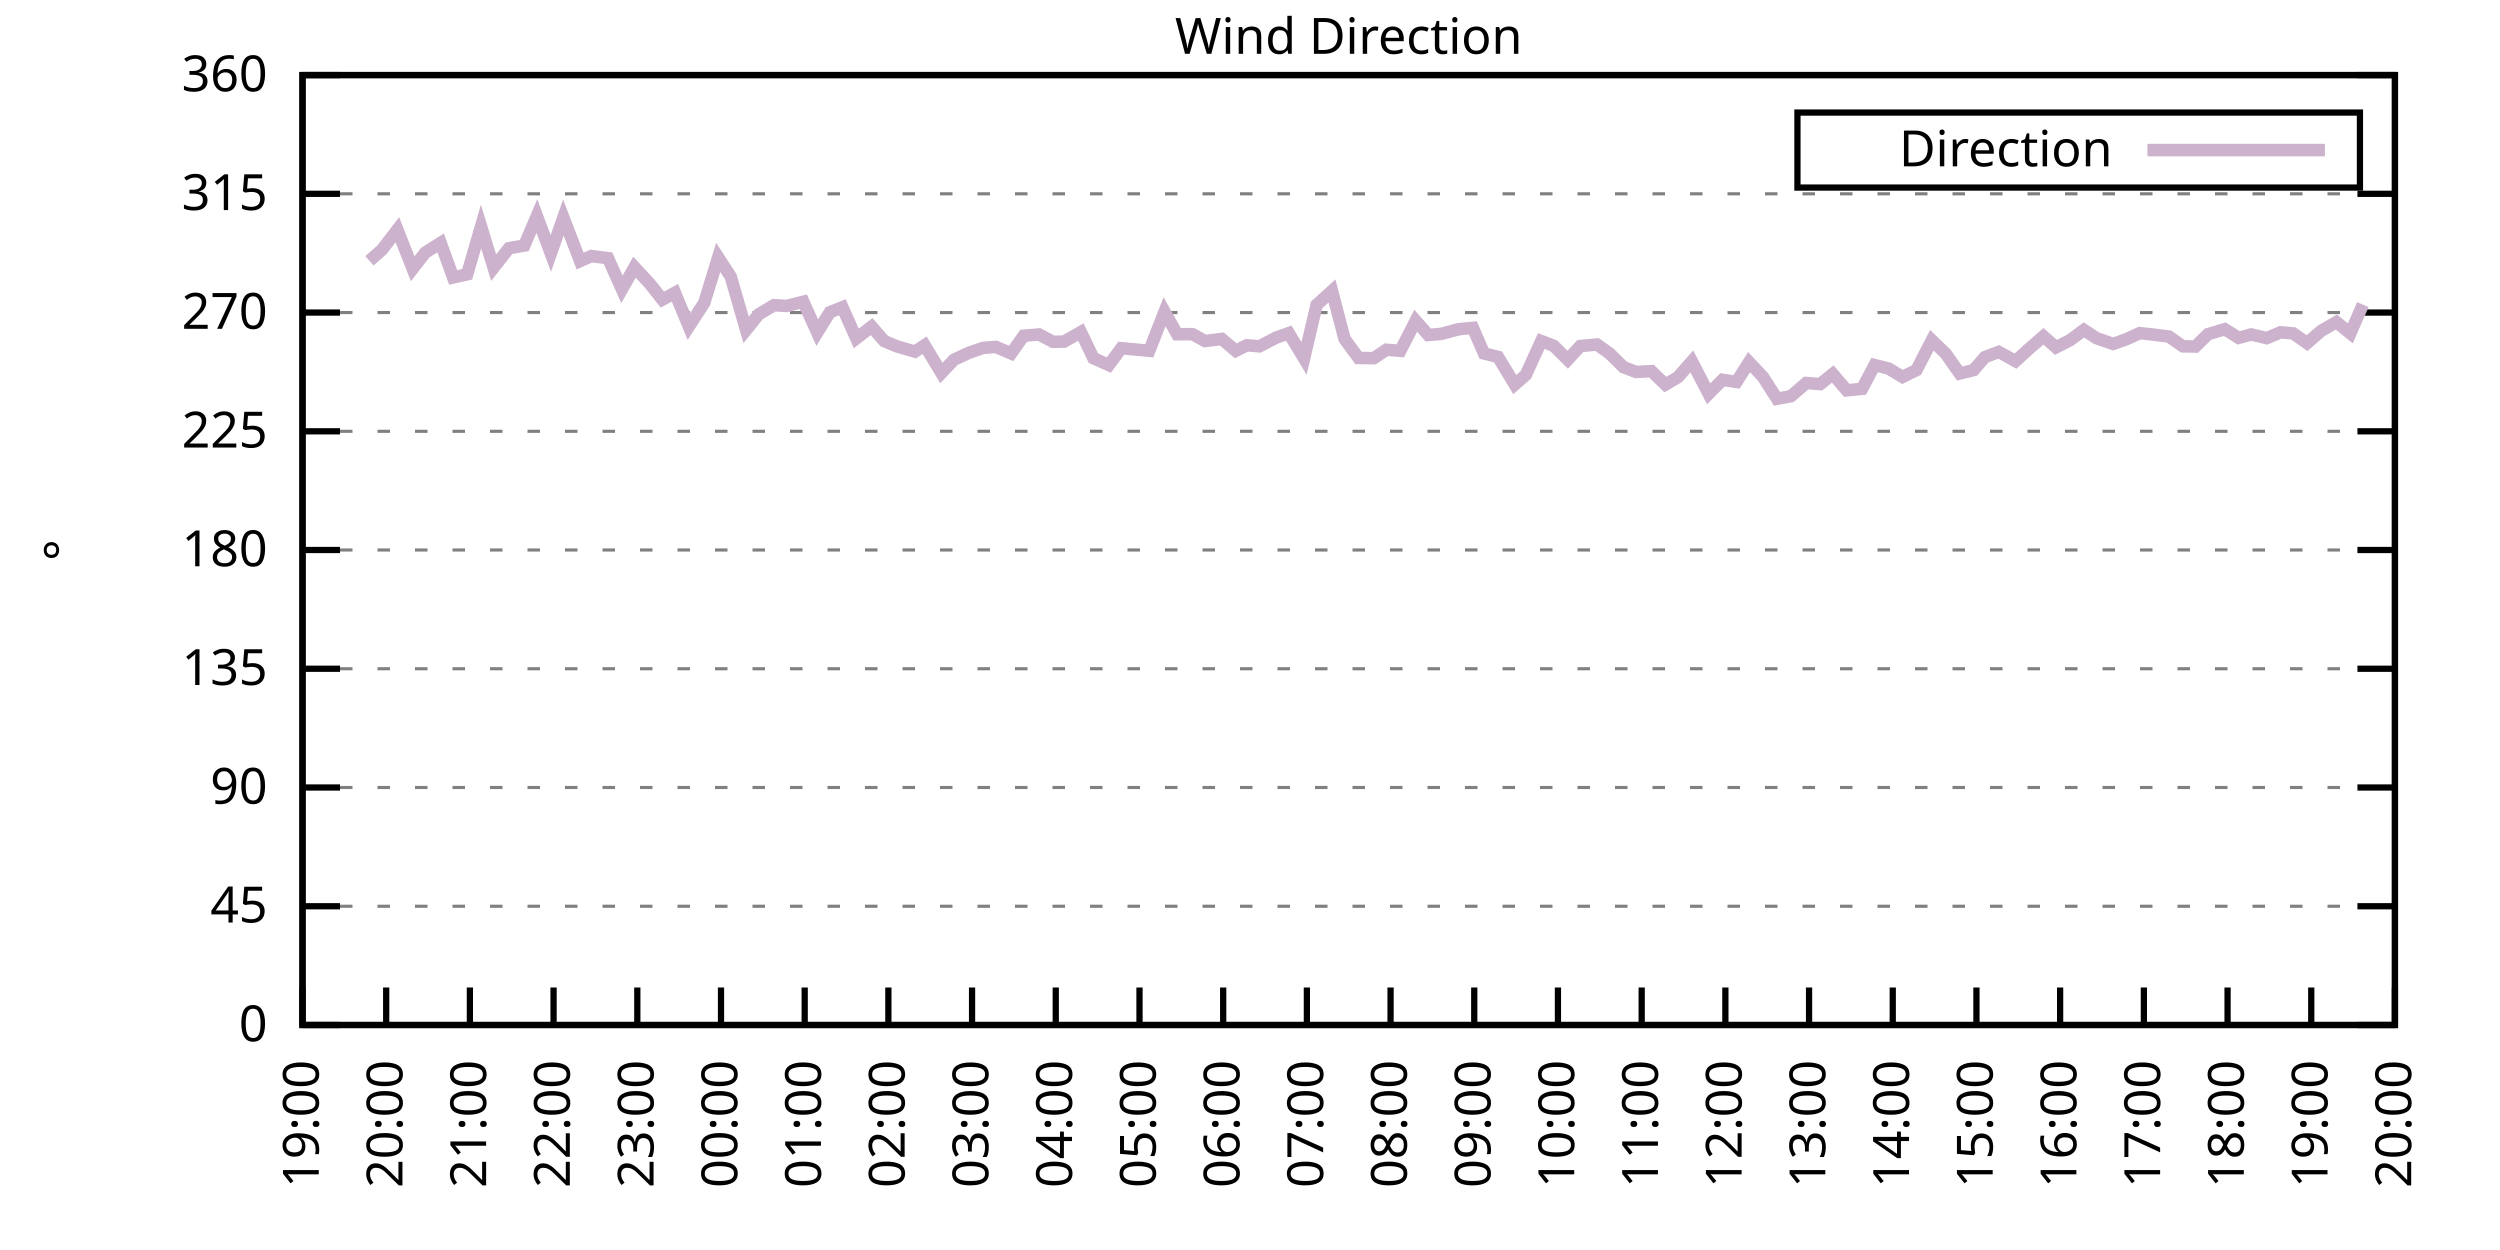
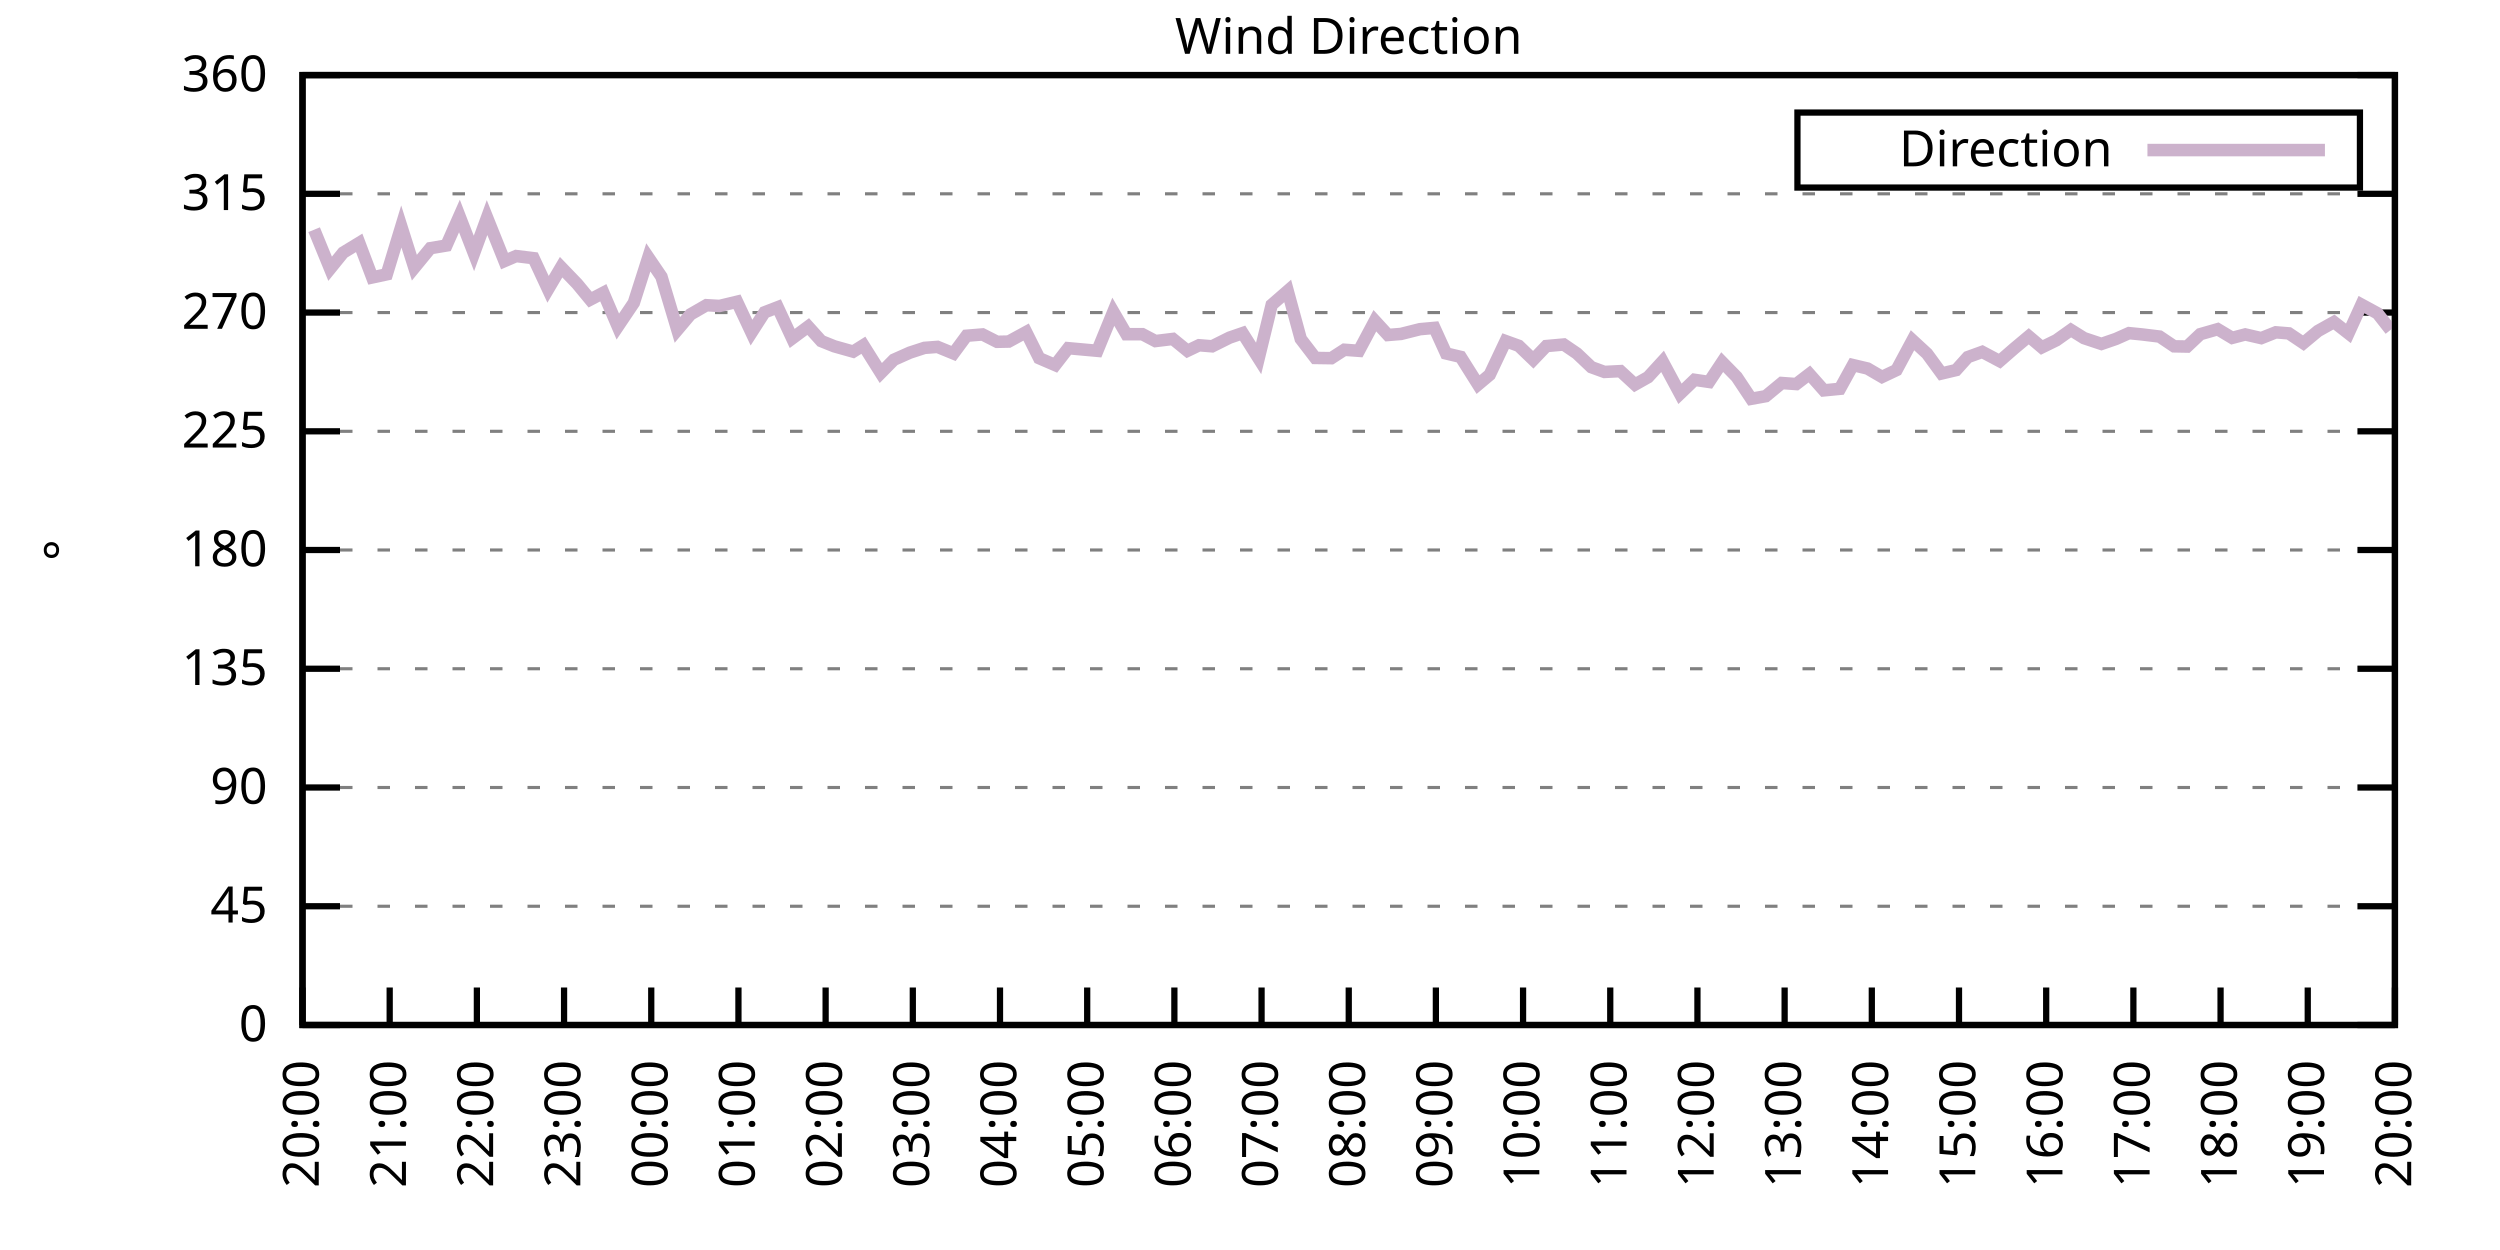
<svg xmlns="http://www.w3.org/2000/svg" xmlns:xlink="http://www.w3.org/1999/xlink" width="400" height="200" viewBox="0 0 400 200">
  <g id="gnuplot_canvas">
    <rect x="0" y="0" width="400" height="200" fill="none" />
    <defs>
      <circle id="gpDot" r="0.5" stroke-width="0.5" stroke="currentColor" />
      <path id="gpPt0" stroke-width="0.333" stroke="currentColor" d="M-1,0 h2 M0,-1 v2" />
      <path id="gpPt1" stroke-width="0.333" stroke="currentColor" d="M-1,-1 L1,1 M1,-1 L-1,1" />
      <path id="gpPt2" stroke-width="0.333" stroke="currentColor" d="M-1,0 L1,0 M0,-1 L0,1 M-1,-1 L1,1 M-1,1 L1,-1" />
      <rect id="gpPt3" stroke-width="0.333" stroke="currentColor" x="-1" y="-1" width="2" height="2" />
      <rect id="gpPt4" stroke-width="0.333" stroke="currentColor" fill="currentColor" x="-1" y="-1" width="2" height="2" />
      <circle id="gpPt5" stroke-width="0.333" stroke="currentColor" cx="0" cy="0" r="1" />
      <use xlink:href="#gpPt5" id="gpPt6" fill="currentColor" stroke="none" />
      <path id="gpPt7" stroke-width="0.333" stroke="currentColor" d="M0,-1.33 L-1.33,0.67 L1.33,0.67 z" />
      <use xlink:href="#gpPt7" id="gpPt8" fill="currentColor" stroke="none" />
      <use xlink:href="#gpPt7" id="gpPt9" stroke="currentColor" transform="rotate(180)" />
      <use xlink:href="#gpPt9" id="gpPt10" fill="currentColor" stroke="none" />
      <use xlink:href="#gpPt3" id="gpPt11" stroke="currentColor" transform="rotate(45)" />
      <use xlink:href="#gpPt11" id="gpPt12" fill="currentColor" stroke="none" />
      <path id="gpPt13" stroke-width="0.333" stroke="currentColor" d="M0,1.330 L1.265,0.411 L0.782,-1.067 L-0.782,-1.076 L-1.265,0.411 z" />
      <use xlink:href="#gpPt13" id="gpPt14" fill="currentColor" stroke="none" />
      <filter id="textbox" filterUnits="objectBoundingBox" x="0" y="0" height="1" width="1">
        <feFlood flood-color="white" flood-opacity="1" result="bgnd" />
        <feComposite in="SourceGraphic" in2="bgnd" operator="atop" />
      </filter>
      <filter id="greybox" filterUnits="objectBoundingBox" x="0" y="0" height="1" width="1">
        <feFlood flood-color="lightgrey" flood-opacity="1" result="grey" />
        <feComposite in="SourceGraphic" in2="grey" operator="atop" />
      </filter>
    </defs>
    <g fill="none" color="white" stroke="currentColor" stroke-width="1.00" stroke-linecap="butt" stroke-linejoin="miter">
</g>
    <g fill="none" color="black" stroke="currentColor" stroke-width="1.00" stroke-linecap="butt" stroke-linejoin="miter">
      <g stroke="none" shape-rendering="crispEdges">
        <polygon fill="rgb(255, 255, 255)" points="48.40,164.00 383.18,164.00 383.18,12.02 48.40,12.02 " />
      </g>
    </g>
    <g fill="none" color="black" stroke="currentColor" stroke-width="1.00" stroke-linecap="butt" stroke-linejoin="miter">
</g>
    <g fill="none" color="black" stroke="black" stroke-width="0.50" stroke-linecap="butt" stroke-linejoin="miter">
</g>
    <g fill="none" color="gray" stroke="currentColor" stroke-width="0.50" stroke-linecap="butt" stroke-linejoin="miter">
      <path stroke="gray" stroke-dasharray="2,4" class="gridline" d="M48.40,164.00 L383.19,164.00  " />
    </g>
    <g fill="none" color="gray" stroke="gray" stroke-width="1.00" stroke-linecap="butt" stroke-linejoin="miter">
</g>
    <g fill="none" color="black" stroke="currentColor" stroke-width="1.00" stroke-linecap="butt" stroke-linejoin="miter">
      <path stroke="black" d="M48.40,164.00 L54.40,164.00 M383.19,164.00 L377.19,164.00  " />
      <g transform="translate(42.80,166.60)" stroke="none" fill="black" font-family="Sans" font-size="8.00" text-anchor="end">
        <text>
          <tspan font-family="Sans"> 0</tspan>
        </text>
      </g>
    </g>
    <g fill="none" color="black" stroke="currentColor" stroke-width="1.00" stroke-linecap="butt" stroke-linejoin="miter">
</g>
    <g fill="none" color="black" stroke="black" stroke-width="0.50" stroke-linecap="butt" stroke-linejoin="miter">
</g>
    <g fill="none" color="gray" stroke="currentColor" stroke-width="0.50" stroke-linecap="butt" stroke-linejoin="miter">
      <path stroke="gray" stroke-dasharray="2,4" class="gridline" d="M48.40,145.00 L383.19,145.00  " />
    </g>
    <g fill="none" color="gray" stroke="gray" stroke-width="1.00" stroke-linecap="butt" stroke-linejoin="miter">
</g>
    <g fill="none" color="black" stroke="currentColor" stroke-width="1.00" stroke-linecap="butt" stroke-linejoin="miter">
      <path stroke="black" d="M48.40,145.00 L54.40,145.00 M383.19,145.00 L377.19,145.00  " />
      <g transform="translate(42.80,147.60)" stroke="none" fill="black" font-family="Sans" font-size="8.00" text-anchor="end">
        <text>
          <tspan font-family="Sans"> 45</tspan>
        </text>
      </g>
    </g>
    <g fill="none" color="black" stroke="currentColor" stroke-width="1.00" stroke-linecap="butt" stroke-linejoin="miter">
</g>
    <g fill="none" color="black" stroke="black" stroke-width="0.50" stroke-linecap="butt" stroke-linejoin="miter">
</g>
    <g fill="none" color="gray" stroke="currentColor" stroke-width="0.50" stroke-linecap="butt" stroke-linejoin="miter">
      <path stroke="gray" stroke-dasharray="2,4" class="gridline" d="M48.40,126.00 L383.19,126.00  " />
    </g>
    <g fill="none" color="gray" stroke="gray" stroke-width="1.00" stroke-linecap="butt" stroke-linejoin="miter">
</g>
    <g fill="none" color="black" stroke="currentColor" stroke-width="1.00" stroke-linecap="butt" stroke-linejoin="miter">
      <path stroke="black" d="M48.40,126.00 L54.40,126.00 M383.19,126.00 L377.19,126.00  " />
      <g transform="translate(42.80,128.60)" stroke="none" fill="black" font-family="Sans" font-size="8.00" text-anchor="end">
        <text>
          <tspan font-family="Sans"> 90</tspan>
        </text>
      </g>
    </g>
    <g fill="none" color="black" stroke="currentColor" stroke-width="1.00" stroke-linecap="butt" stroke-linejoin="miter">
</g>
    <g fill="none" color="black" stroke="black" stroke-width="0.50" stroke-linecap="butt" stroke-linejoin="miter">
</g>
    <g fill="none" color="gray" stroke="currentColor" stroke-width="0.50" stroke-linecap="butt" stroke-linejoin="miter">
      <path stroke="gray" stroke-dasharray="2,4" class="gridline" d="M48.40,107.00 L383.19,107.00  " />
    </g>
    <g fill="none" color="gray" stroke="gray" stroke-width="1.00" stroke-linecap="butt" stroke-linejoin="miter">
</g>
    <g fill="none" color="black" stroke="currentColor" stroke-width="1.00" stroke-linecap="butt" stroke-linejoin="miter">
      <path stroke="black" d="M48.40,107.00 L54.40,107.00 M383.19,107.00 L377.19,107.00  " />
      <g transform="translate(42.80,109.60)" stroke="none" fill="black" font-family="Sans" font-size="8.00" text-anchor="end">
        <text>
          <tspan font-family="Sans"> 135</tspan>
        </text>
      </g>
    </g>
    <g fill="none" color="black" stroke="currentColor" stroke-width="1.00" stroke-linecap="butt" stroke-linejoin="miter">
</g>
    <g fill="none" color="black" stroke="black" stroke-width="0.50" stroke-linecap="butt" stroke-linejoin="miter">
</g>
    <g fill="none" color="gray" stroke="currentColor" stroke-width="0.50" stroke-linecap="butt" stroke-linejoin="miter">
      <path stroke="gray" stroke-dasharray="2,4" class="gridline" d="M48.40,88.00 L383.19,88.00  " />
    </g>
    <g fill="none" color="gray" stroke="gray" stroke-width="1.00" stroke-linecap="butt" stroke-linejoin="miter">
</g>
    <g fill="none" color="black" stroke="currentColor" stroke-width="1.00" stroke-linecap="butt" stroke-linejoin="miter">
      <path stroke="black" d="M48.40,88.00 L54.40,88.00 M383.19,88.00 L377.19,88.00  " />
      <g transform="translate(42.80,90.60)" stroke="none" fill="black" font-family="Sans" font-size="8.00" text-anchor="end">
        <text>
          <tspan font-family="Sans"> 180</tspan>
        </text>
      </g>
    </g>
    <g fill="none" color="black" stroke="currentColor" stroke-width="1.00" stroke-linecap="butt" stroke-linejoin="miter">
</g>
    <g fill="none" color="black" stroke="black" stroke-width="0.50" stroke-linecap="butt" stroke-linejoin="miter">
</g>
    <g fill="none" color="gray" stroke="currentColor" stroke-width="0.50" stroke-linecap="butt" stroke-linejoin="miter">
      <path stroke="gray" stroke-dasharray="2,4" class="gridline" d="M48.40,69.01 L383.19,69.01  " />
    </g>
    <g fill="none" color="gray" stroke="gray" stroke-width="1.00" stroke-linecap="butt" stroke-linejoin="miter">
</g>
    <g fill="none" color="black" stroke="currentColor" stroke-width="1.00" stroke-linecap="butt" stroke-linejoin="miter">
      <path stroke="black" d="M48.40,69.01 L54.40,69.01 M383.19,69.01 L377.19,69.01  " />
      <g transform="translate(42.80,71.61)" stroke="none" fill="black" font-family="Sans" font-size="8.00" text-anchor="end">
        <text>
          <tspan font-family="Sans"> 225</tspan>
        </text>
      </g>
    </g>
    <g fill="none" color="black" stroke="currentColor" stroke-width="1.00" stroke-linecap="butt" stroke-linejoin="miter">
</g>
    <g fill="none" color="black" stroke="black" stroke-width="0.50" stroke-linecap="butt" stroke-linejoin="miter">
</g>
    <g fill="none" color="gray" stroke="currentColor" stroke-width="0.50" stroke-linecap="butt" stroke-linejoin="miter">
      <path stroke="gray" stroke-dasharray="2,4" class="gridline" d="M48.40,50.01 L383.19,50.01  " />
    </g>
    <g fill="none" color="gray" stroke="gray" stroke-width="1.00" stroke-linecap="butt" stroke-linejoin="miter">
</g>
    <g fill="none" color="black" stroke="currentColor" stroke-width="1.00" stroke-linecap="butt" stroke-linejoin="miter">
      <path stroke="black" d="M48.40,50.01 L54.40,50.01 M383.19,50.01 L377.19,50.01  " />
      <g transform="translate(42.80,52.61)" stroke="none" fill="black" font-family="Sans" font-size="8.00" text-anchor="end">
        <text>
          <tspan font-family="Sans"> 270</tspan>
        </text>
      </g>
    </g>
    <g fill="none" color="black" stroke="currentColor" stroke-width="1.00" stroke-linecap="butt" stroke-linejoin="miter">
</g>
    <g fill="none" color="black" stroke="black" stroke-width="0.50" stroke-linecap="butt" stroke-linejoin="miter">
</g>
    <g fill="none" color="gray" stroke="currentColor" stroke-width="0.50" stroke-linecap="butt" stroke-linejoin="miter">
      <path stroke="gray" stroke-dasharray="2,4" class="gridline" d="M48.40,31.01 L383.19,31.01  " />
    </g>
    <g fill="none" color="gray" stroke="gray" stroke-width="1.00" stroke-linecap="butt" stroke-linejoin="miter">
</g>
    <g fill="none" color="black" stroke="currentColor" stroke-width="1.00" stroke-linecap="butt" stroke-linejoin="miter">
      <path stroke="black" d="M48.40,31.01 L54.40,31.01 M383.19,31.01 L377.19,31.01  " />
      <g transform="translate(42.80,33.61)" stroke="none" fill="black" font-family="Sans" font-size="8.00" text-anchor="end">
        <text>
          <tspan font-family="Sans"> 315</tspan>
        </text>
      </g>
    </g>
    <g fill="none" color="black" stroke="currentColor" stroke-width="1.00" stroke-linecap="butt" stroke-linejoin="miter">
</g>
    <g fill="none" color="black" stroke="black" stroke-width="0.50" stroke-linecap="butt" stroke-linejoin="miter">
</g>
    <g fill="none" color="gray" stroke="currentColor" stroke-width="0.50" stroke-linecap="butt" stroke-linejoin="miter">
      <path stroke="gray" stroke-dasharray="2,4" class="gridline" d="M48.40,12.01 L383.19,12.01  " />
    </g>
    <g fill="none" color="gray" stroke="gray" stroke-width="1.00" stroke-linecap="butt" stroke-linejoin="miter">
</g>
    <g fill="none" color="black" stroke="currentColor" stroke-width="1.00" stroke-linecap="butt" stroke-linejoin="miter">
      <path stroke="black" d="M48.40,12.01 L54.40,12.01 M383.19,12.01 L377.19,12.01  " />
      <g transform="translate(42.80,14.61)" stroke="none" fill="black" font-family="Sans" font-size="8.00" text-anchor="end">
        <text>
          <tspan font-family="Sans"> 360</tspan>
        </text>
      </g>
    </g>
    <g fill="none" color="black" stroke="currentColor" stroke-width="1.00" stroke-linecap="butt" stroke-linejoin="miter">
      <path stroke="black" d="M48.40,164.00 L48.40,158.00  " />
      <g transform="translate(51.00,169.60) rotate(270.00)" stroke="none" fill="black" font-family="Sans" font-size="8.00" text-anchor="end">
        <text>
-           <tspan font-family="Sans">19:00</tspan>
-         </text>
-       </g>
-     </g>
-     <g fill="none" color="black" stroke="currentColor" stroke-width="1.00" stroke-linecap="butt" stroke-linejoin="miter">
-       <path stroke="black" d="M61.79,164.00 L61.79,158.00  " />
-       <g transform="translate(64.39,169.60) rotate(270.00)" stroke="none" fill="black" font-family="Sans" font-size="8.00" text-anchor="end">
-         <text>
          <tspan font-family="Sans">20:00</tspan>
        </text>
      </g>
    </g>
    <g fill="none" color="black" stroke="currentColor" stroke-width="1.00" stroke-linecap="butt" stroke-linejoin="miter">
-       <path stroke="black" d="M75.18,164.00 L75.18,158.00  " />
-       <g transform="translate(77.78,169.60) rotate(270.00)" stroke="none" fill="black" font-family="Sans" font-size="8.00" text-anchor="end">
+       <path stroke="black" d="M62.35,164.00 L62.35,158.00  " />
+       <g transform="translate(64.95,169.60) rotate(270.00)" stroke="none" fill="black" font-family="Sans" font-size="8.00" text-anchor="end">
        <text>
          <tspan font-family="Sans">21:00</tspan>
        </text>
      </g>
    </g>
    <g fill="none" color="black" stroke="currentColor" stroke-width="1.00" stroke-linecap="butt" stroke-linejoin="miter">
-       <path stroke="black" d="M88.57,164.00 L88.57,158.00  " />
-       <g transform="translate(91.17,169.60) rotate(270.00)" stroke="none" fill="black" font-family="Sans" font-size="8.00" text-anchor="end">
+       <path stroke="black" d="M76.30,164.00 L76.30,158.00  " />
+       <g transform="translate(78.90,169.60) rotate(270.00)" stroke="none" fill="black" font-family="Sans" font-size="8.00" text-anchor="end">
        <text>
          <tspan font-family="Sans">22:00</tspan>
        </text>
      </g>
    </g>
    <g fill="none" color="black" stroke="currentColor" stroke-width="1.00" stroke-linecap="butt" stroke-linejoin="miter">
-       <path stroke="black" d="M101.97,164.00 L101.97,158.00  " />
-       <g transform="translate(104.57,169.60) rotate(270.00)" stroke="none" fill="black" font-family="Sans" font-size="8.00" text-anchor="end">
+       <path stroke="black" d="M90.25,164.00 L90.25,158.00  " />
+       <g transform="translate(92.85,169.60) rotate(270.00)" stroke="none" fill="black" font-family="Sans" font-size="8.00" text-anchor="end">
        <text>
          <tspan font-family="Sans">23:00</tspan>
        </text>
      </g>
    </g>
    <g fill="none" color="black" stroke="currentColor" stroke-width="1.00" stroke-linecap="butt" stroke-linejoin="miter">
-       <path stroke="black" d="M115.36,164.00 L115.36,158.00  " />
-       <g transform="translate(117.96,169.60) rotate(270.00)" stroke="none" fill="black" font-family="Sans" font-size="8.00" text-anchor="end">
+       <path stroke="black" d="M104.20,164.00 L104.20,158.00  " />
+       <g transform="translate(106.80,169.60) rotate(270.00)" stroke="none" fill="black" font-family="Sans" font-size="8.00" text-anchor="end">
        <text>
          <tspan font-family="Sans">00:00</tspan>
        </text>
      </g>
    </g>
    <g fill="none" color="black" stroke="currentColor" stroke-width="1.00" stroke-linecap="butt" stroke-linejoin="miter">
-       <path stroke="black" d="M128.75,164.00 L128.75,158.00  " />
-       <g transform="translate(131.35,169.60) rotate(270.00)" stroke="none" fill="black" font-family="Sans" font-size="8.00" text-anchor="end">
+       <path stroke="black" d="M118.15,164.00 L118.15,158.00  " />
+       <g transform="translate(120.75,169.60) rotate(270.00)" stroke="none" fill="black" font-family="Sans" font-size="8.00" text-anchor="end">
        <text>
          <tspan font-family="Sans">01:00</tspan>
        </text>
      </g>
    </g>
    <g fill="none" color="black" stroke="currentColor" stroke-width="1.00" stroke-linecap="butt" stroke-linejoin="miter">
-       <path stroke="black" d="M142.14,164.00 L142.14,158.00  " />
-       <g transform="translate(144.74,169.60) rotate(270.00)" stroke="none" fill="black" font-family="Sans" font-size="8.00" text-anchor="end">
+       <path stroke="black" d="M132.10,164.00 L132.10,158.00  " />
+       <g transform="translate(134.70,169.60) rotate(270.00)" stroke="none" fill="black" font-family="Sans" font-size="8.00" text-anchor="end">
        <text>
          <tspan font-family="Sans">02:00</tspan>
        </text>
      </g>
    </g>
    <g fill="none" color="black" stroke="currentColor" stroke-width="1.00" stroke-linecap="butt" stroke-linejoin="miter">
-       <path stroke="black" d="M155.53,164.00 L155.53,158.00  " />
-       <g transform="translate(158.13,169.60) rotate(270.00)" stroke="none" fill="black" font-family="Sans" font-size="8.00" text-anchor="end">
+       <path stroke="black" d="M146.05,164.00 L146.05,158.00  " />
+       <g transform="translate(148.65,169.60) rotate(270.00)" stroke="none" fill="black" font-family="Sans" font-size="8.00" text-anchor="end">
        <text>
          <tspan font-family="Sans">03:00</tspan>
        </text>
      </g>
    </g>
    <g fill="none" color="black" stroke="currentColor" stroke-width="1.00" stroke-linecap="butt" stroke-linejoin="miter">
-       <path stroke="black" d="M168.92,164.00 L168.92,158.00  " />
-       <g transform="translate(171.52,169.60) rotate(270.00)" stroke="none" fill="black" font-family="Sans" font-size="8.00" text-anchor="end">
+       <path stroke="black" d="M160.00,164.00 L160.00,158.00  " />
+       <g transform="translate(162.60,169.60) rotate(270.00)" stroke="none" fill="black" font-family="Sans" font-size="8.00" text-anchor="end">
        <text>
          <tspan font-family="Sans">04:00</tspan>
        </text>
      </g>
    </g>
    <g fill="none" color="black" stroke="currentColor" stroke-width="1.00" stroke-linecap="butt" stroke-linejoin="miter">
-       <path stroke="black" d="M182.32,164.00 L182.32,158.00  " />
-       <g transform="translate(184.92,169.60) rotate(270.00)" stroke="none" fill="black" font-family="Sans" font-size="8.00" text-anchor="end">
+       <path stroke="black" d="M173.95,164.00 L173.95,158.00  " />
+       <g transform="translate(176.55,169.60) rotate(270.00)" stroke="none" fill="black" font-family="Sans" font-size="8.00" text-anchor="end">
        <text>
          <tspan font-family="Sans">05:00</tspan>
        </text>
      </g>
    </g>
    <g fill="none" color="black" stroke="currentColor" stroke-width="1.00" stroke-linecap="butt" stroke-linejoin="miter">
-       <path stroke="black" d="M195.71,164.00 L195.71,158.00  " />
-       <g transform="translate(198.31,169.60) rotate(270.00)" stroke="none" fill="black" font-family="Sans" font-size="8.00" text-anchor="end">
+       <path stroke="black" d="M187.90,164.00 L187.90,158.00  " />
+       <g transform="translate(190.50,169.60) rotate(270.00)" stroke="none" fill="black" font-family="Sans" font-size="8.00" text-anchor="end">
        <text>
          <tspan font-family="Sans">06:00</tspan>
        </text>
      </g>
    </g>
    <g fill="none" color="black" stroke="currentColor" stroke-width="1.00" stroke-linecap="butt" stroke-linejoin="miter">
-       <path stroke="black" d="M209.10,164.00 L209.10,158.00  " />
-       <g transform="translate(211.70,169.60) rotate(270.00)" stroke="none" fill="black" font-family="Sans" font-size="8.00" text-anchor="end">
+       <path stroke="black" d="M201.85,164.00 L201.85,158.00  " />
+       <g transform="translate(204.45,169.60) rotate(270.00)" stroke="none" fill="black" font-family="Sans" font-size="8.00" text-anchor="end">
        <text>
          <tspan font-family="Sans">07:00</tspan>
        </text>
      </g>
    </g>
    <g fill="none" color="black" stroke="currentColor" stroke-width="1.00" stroke-linecap="butt" stroke-linejoin="miter">
-       <path stroke="black" d="M222.49,164.00 L222.49,158.00  " />
-       <g transform="translate(225.09,169.60) rotate(270.00)" stroke="none" fill="black" font-family="Sans" font-size="8.00" text-anchor="end">
+       <path stroke="black" d="M215.80,164.00 L215.80,158.00  " />
+       <g transform="translate(218.40,169.60) rotate(270.00)" stroke="none" fill="black" font-family="Sans" font-size="8.00" text-anchor="end">
        <text>
          <tspan font-family="Sans">08:00</tspan>
        </text>
      </g>
    </g>
    <g fill="none" color="black" stroke="currentColor" stroke-width="1.00" stroke-linecap="butt" stroke-linejoin="miter">
-       <path stroke="black" d="M235.88,164.00 L235.88,158.00  " />
-       <g transform="translate(238.48,169.60) rotate(270.00)" stroke="none" fill="black" font-family="Sans" font-size="8.00" text-anchor="end">
+       <path stroke="black" d="M229.74,164.00 L229.74,158.00  " />
+       <g transform="translate(232.34,169.60) rotate(270.00)" stroke="none" fill="black" font-family="Sans" font-size="8.00" text-anchor="end">
        <text>
          <tspan font-family="Sans">09:00</tspan>
        </text>
      </g>
    </g>
    <g fill="none" color="black" stroke="currentColor" stroke-width="1.00" stroke-linecap="butt" stroke-linejoin="miter">
-       <path stroke="black" d="M249.27,164.00 L249.27,158.00  " />
-       <g transform="translate(251.87,169.60) rotate(270.00)" stroke="none" fill="black" font-family="Sans" font-size="8.00" text-anchor="end">
+       <path stroke="black" d="M243.69,164.00 L243.69,158.00  " />
+       <g transform="translate(246.29,169.60) rotate(270.00)" stroke="none" fill="black" font-family="Sans" font-size="8.00" text-anchor="end">
        <text>
          <tspan font-family="Sans">10:00</tspan>
        </text>
      </g>
    </g>
    <g fill="none" color="black" stroke="currentColor" stroke-width="1.00" stroke-linecap="butt" stroke-linejoin="miter">
-       <path stroke="black" d="M262.67,164.00 L262.67,158.00  " />
-       <g transform="translate(265.27,169.60) rotate(270.00)" stroke="none" fill="black" font-family="Sans" font-size="8.00" text-anchor="end">
+       <path stroke="black" d="M257.64,164.00 L257.64,158.00  " />
+       <g transform="translate(260.24,169.60) rotate(270.00)" stroke="none" fill="black" font-family="Sans" font-size="8.00" text-anchor="end">
        <text>
          <tspan font-family="Sans">11:00</tspan>
        </text>
      </g>
    </g>
    <g fill="none" color="black" stroke="currentColor" stroke-width="1.00" stroke-linecap="butt" stroke-linejoin="miter">
-       <path stroke="black" d="M276.06,164.00 L276.06,158.00  " />
-       <g transform="translate(278.66,169.60) rotate(270.00)" stroke="none" fill="black" font-family="Sans" font-size="8.00" text-anchor="end">
+       <path stroke="black" d="M271.59,164.00 L271.59,158.00  " />
+       <g transform="translate(274.19,169.60) rotate(270.00)" stroke="none" fill="black" font-family="Sans" font-size="8.00" text-anchor="end">
        <text>
          <tspan font-family="Sans">12:00</tspan>
        </text>
      </g>
    </g>
    <g fill="none" color="black" stroke="currentColor" stroke-width="1.00" stroke-linecap="butt" stroke-linejoin="miter">
-       <path stroke="black" d="M289.45,164.00 L289.45,158.00  " />
-       <g transform="translate(292.05,169.60) rotate(270.00)" stroke="none" fill="black" font-family="Sans" font-size="8.00" text-anchor="end">
+       <path stroke="black" d="M285.54,164.00 L285.54,158.00  " />
+       <g transform="translate(288.14,169.60) rotate(270.00)" stroke="none" fill="black" font-family="Sans" font-size="8.00" text-anchor="end">
        <text>
          <tspan font-family="Sans">13:00</tspan>
        </text>
      </g>
    </g>
    <g fill="none" color="black" stroke="currentColor" stroke-width="1.00" stroke-linecap="butt" stroke-linejoin="miter">
-       <path stroke="black" d="M302.84,164.00 L302.84,158.00  " />
-       <g transform="translate(305.44,169.60) rotate(270.00)" stroke="none" fill="black" font-family="Sans" font-size="8.00" text-anchor="end">
+       <path stroke="black" d="M299.49,164.00 L299.49,158.00  " />
+       <g transform="translate(302.09,169.60) rotate(270.00)" stroke="none" fill="black" font-family="Sans" font-size="8.00" text-anchor="end">
        <text>
          <tspan font-family="Sans">14:00</tspan>
        </text>
      </g>
    </g>
    <g fill="none" color="black" stroke="currentColor" stroke-width="1.00" stroke-linecap="butt" stroke-linejoin="miter">
-       <path stroke="black" d="M316.23,164.00 L316.23,158.00  " />
-       <g transform="translate(318.83,169.60) rotate(270.00)" stroke="none" fill="black" font-family="Sans" font-size="8.00" text-anchor="end">
+       <path stroke="black" d="M313.44,164.00 L313.44,158.00  " />
+       <g transform="translate(316.04,169.60) rotate(270.00)" stroke="none" fill="black" font-family="Sans" font-size="8.00" text-anchor="end">
        <text>
          <tspan font-family="Sans">15:00</tspan>
        </text>
      </g>
    </g>
    <g fill="none" color="black" stroke="currentColor" stroke-width="1.00" stroke-linecap="butt" stroke-linejoin="miter">
-       <path stroke="black" d="M329.62,164.00 L329.62,158.00  " />
-       <g transform="translate(332.22,169.60) rotate(270.00)" stroke="none" fill="black" font-family="Sans" font-size="8.00" text-anchor="end">
+       <path stroke="black" d="M327.39,164.00 L327.39,158.00  " />
+       <g transform="translate(329.99,169.60) rotate(270.00)" stroke="none" fill="black" font-family="Sans" font-size="8.00" text-anchor="end">
        <text>
          <tspan font-family="Sans">16:00</tspan>
        </text>
      </g>
    </g>
    <g fill="none" color="black" stroke="currentColor" stroke-width="1.00" stroke-linecap="butt" stroke-linejoin="miter">
-       <path stroke="black" d="M343.02,164.00 L343.02,158.00  " />
-       <g transform="translate(345.62,169.60) rotate(270.00)" stroke="none" fill="black" font-family="Sans" font-size="8.00" text-anchor="end">
+       <path stroke="black" d="M341.34,164.00 L341.34,158.00  " />
+       <g transform="translate(343.94,169.60) rotate(270.00)" stroke="none" fill="black" font-family="Sans" font-size="8.00" text-anchor="end">
        <text>
          <tspan font-family="Sans">17:00</tspan>
        </text>
      </g>
    </g>
    <g fill="none" color="black" stroke="currentColor" stroke-width="1.00" stroke-linecap="butt" stroke-linejoin="miter">
-       <path stroke="black" d="M356.41,164.00 L356.41,158.00  " />
-       <g transform="translate(359.01,169.60) rotate(270.00)" stroke="none" fill="black" font-family="Sans" font-size="8.00" text-anchor="end">
+       <path stroke="black" d="M355.29,164.00 L355.29,158.00  " />
+       <g transform="translate(357.89,169.60) rotate(270.00)" stroke="none" fill="black" font-family="Sans" font-size="8.00" text-anchor="end">
        <text>
          <tspan font-family="Sans">18:00</tspan>
        </text>
      </g>
    </g>
    <g fill="none" color="black" stroke="currentColor" stroke-width="1.00" stroke-linecap="butt" stroke-linejoin="miter">
-       <path stroke="black" d="M369.80,164.00 L369.80,158.00  " />
-       <g transform="translate(372.40,169.60) rotate(270.00)" stroke="none" fill="black" font-family="Sans" font-size="8.00" text-anchor="end">
+       <path stroke="black" d="M369.24,164.00 L369.24,158.00  " />
+       <g transform="translate(371.84,169.60) rotate(270.00)" stroke="none" fill="black" font-family="Sans" font-size="8.00" text-anchor="end">
        <text>
          <tspan font-family="Sans">19:00</tspan>
        </text>
      </g>
    </g>
    <g fill="none" color="black" stroke="currentColor" stroke-width="1.00" stroke-linecap="butt" stroke-linejoin="miter">
      <path stroke="black" d="M383.19,164.00 L383.19,158.00  " />
      <g transform="translate(385.79,169.60) rotate(270.00)" stroke="none" fill="black" font-family="Sans" font-size="8.00" text-anchor="end">
        <text>
          <tspan font-family="Sans">20:00</tspan>
        </text>
      </g>
    </g>
    <g fill="none" color="black" stroke="currentColor" stroke-width="1.00" stroke-linecap="butt" stroke-linejoin="miter">
</g>
    <g fill="none" color="black" stroke="currentColor" stroke-width="1.00" stroke-linecap="butt" stroke-linejoin="miter">
      <path stroke="black" d="M48.40,12.01 L48.40,164.00 L383.19,164.00 L383.19,12.01 L48.40,12.01 Z  " />
    </g>
    <g fill="none" color="black" stroke="currentColor" stroke-width="1.00" stroke-linecap="butt" stroke-linejoin="miter">
</g>
    <g fill="none" color="black" stroke="currentColor" stroke-width="1.00" stroke-linecap="butt" stroke-linejoin="miter">
      <path stroke="black" d="M287.59,30.01 L287.59,18.01 L377.59,18.01 L377.59,30.01 L287.59,30.01 Z  " />
    </g>
    <g id="Wind_direction_plot_1">
      <g fill="none" color="white" stroke="black" stroke-width="2.00" stroke-linecap="butt" stroke-linejoin="miter">
</g>
      <g fill="none" color="black" stroke="currentColor" stroke-width="2.00" stroke-linecap="butt" stroke-linejoin="miter">
        <g transform="translate(337.99,26.61)" stroke="none" fill="black" font-family="Sans" font-size="8.00" text-anchor="end">
          <text>
            <tspan font-family="Sans">Direction</tspan>
          </text>
        </g>
      </g>
      <g fill="none" color="black" stroke="currentColor" stroke-width="2.00" stroke-linecap="butt" stroke-linejoin="miter">
-         <path stroke="rgb(204, 178, 204)" d="M343.59,24.01 L371.99,24.01 M59.11,41.73 L61.12,39.96 L63.58,36.75 L66.03,43.00 L68.04,40.42 L70.50,38.86   L72.50,44.39 L74.74,43.89 L76.97,36.24 L78.98,42.83 L81.43,39.71 L83.89,39.28 L85.90,34.56 L88.13,40.55   L90.14,34.81 L92.82,41.77 L94.60,40.97 L97.28,41.31 L99.51,46.29 L101.52,42.75 L103.98,45.41 L105.98,47.94   L107.99,46.84 L110.22,52.25 L112.68,48.45 L114.91,41.18 L116.92,44.27 L119.38,52.79 L121.38,50.30 L123.84,48.83   L125.85,48.95 L128.53,48.28 L130.76,53.22 L132.77,49.97 L134.78,49.16 L137.01,54.15 L139.46,52.25 L141.47,54.57   L143.48,55.41 L146.38,56.26 L147.94,55.24 L150.62,59.68 L152.63,57.56 L155.09,56.42 L157.32,55.66 L159.33,55.50   L161.78,56.55 L163.79,53.72 L166.25,53.51 L168.48,54.69 L170.26,54.65 L172.94,53.13 L174.95,57.31 L177.41,58.41   L179.41,55.71 L183.88,56.13 L186.33,49.88 L188.34,53.47 L190.80,53.47 L192.81,54.57 L195.48,54.23 L197.72,56.13   L199.50,55.24 L201.51,55.41 L204.19,54.02 L206.20,53.30 L208.65,57.35 L210.66,48.78 L213.12,46.55 L215.13,54.23   L217.36,57.27 L219.81,57.31 L221.82,55.96 L224.05,56.13 L226.51,51.32 L228.52,53.60 L230.53,53.43 L233.43,52.67   L235.66,52.46 L237.44,56.55 L239.68,57.10 L242.36,61.53 L244.14,59.97 L246.60,54.57 L248.60,55.33 L250.84,57.56   L252.85,55.37 L255.52,55.12 L257.53,56.55 L259.76,58.75 L261.77,59.51 L264.23,59.38 L266.46,61.53 L268.47,60.35   L270.70,57.82 L273.38,63.01 L275.61,60.77 L277.84,61.11 L279.85,57.94 L282.08,60.31 L284.32,63.81 L286.55,63.39   L289.00,61.28 L291.23,61.45 L293.24,59.84 L295.48,62.46 L297.93,62.21 L299.94,58.41 L302.17,58.96 L304.40,60.31   L306.63,59.21 L309.09,54.44 L311.32,56.59 L313.55,59.76 L315.79,59.21 L317.57,57.14 L319.80,56.30 L322.48,57.78   L324.71,55.75 L326.95,53.81 L328.95,55.58 L331.19,54.44 L333.42,52.79 L335.43,54.10 L338.10,55.03 L340.34,54.23   L342.35,53.30 L344.35,53.51 L347.03,53.85 L349.26,55.41 L351.27,55.45 L353.28,53.47 L355.96,52.67 L358.19,54.06   L360.20,53.51 L362.66,54.10 L364.89,53.17 L366.90,53.34 L369.13,54.90 L371.36,52.96 L373.82,51.53 L376.05,53.34   L378.06,48.74  " />
+         <path stroke="rgb(204, 178, 204)" d="M343.59,24.01 L371.99,24.01 M50.26,36.75 L52.82,43.00 L54.91,40.42 L57.47,38.86 L59.56,44.39 L61.88,43.89   L64.21,36.24 L66.30,42.83 L68.86,39.71 L71.42,39.28 L73.51,34.56 L75.83,40.55 L77.93,34.81 L80.72,41.77   L82.58,40.97 L85.37,41.31 L87.69,46.29 L89.78,42.75 L92.34,45.41 L94.43,47.94 L96.53,46.84 L98.85,52.25   L101.41,48.45 L103.73,41.18 L105.83,44.27 L108.38,52.79 L110.48,50.30 L113.03,48.83 L115.13,48.95 L117.92,48.28   L120.24,53.22 L122.33,49.97 L124.43,49.16 L126.75,54.15 L129.31,52.25 L131.40,54.57 L133.49,55.41 L136.51,56.26   L138.14,55.24 L140.93,59.68 L143.02,57.56 L145.58,56.42 L147.91,55.66 L150.00,55.50 L152.56,56.55 L154.65,53.72   L157.21,53.51 L159.53,54.69 L161.39,54.65 L164.18,53.13 L166.27,57.31 L168.83,58.41 L170.92,55.71 L175.57,56.13   L178.13,49.88 L180.22,53.47 L182.78,53.47 L184.87,54.57 L187.66,54.23 L189.99,56.13 L191.85,55.24 L193.94,55.41   L196.73,54.02 L198.82,53.30 L201.38,57.35 L203.47,48.78 L206.03,46.55 L208.12,54.23 L210.45,57.27 L213.01,57.31   L215.10,55.96 L217.42,56.13 L219.98,51.32 L222.07,53.60 L224.16,53.43 L227.19,52.67 L229.51,52.46 L231.37,56.55   L233.70,57.10 L236.49,61.53 L238.35,59.97 L240.90,54.57 L243.00,55.33 L245.32,57.56 L247.41,55.37 L250.20,55.12   L252.30,56.55 L254.62,58.75 L256.71,59.51 L259.27,59.38 L261.60,61.53 L263.69,60.35 L266.01,57.82 L268.80,63.01   L271.13,60.77 L273.45,61.11 L275.55,57.94 L277.87,60.31 L280.20,63.81 L282.52,63.39 L285.08,61.28 L287.40,61.45   L289.50,59.84 L291.82,62.46 L294.38,62.21 L296.47,58.41 L298.80,58.96 L301.12,60.31 L303.44,59.21 L306.00,54.44   L308.33,56.59 L310.65,59.76 L312.98,59.21 L314.84,57.14 L317.16,56.30 L319.95,57.78 L322.28,55.75 L324.60,53.81   L326.69,55.58 L329.02,54.44 L331.34,52.79 L333.44,54.10 L336.23,55.03 L338.55,54.23 L340.64,53.30 L342.74,53.51   L345.53,53.85 L347.85,55.41 L349.94,55.45 L352.04,53.47 L354.83,52.67 L357.15,54.06 L359.24,53.51 L361.80,54.10   L364.13,53.17 L366.22,53.34 L368.54,54.90 L370.87,52.96 L373.43,51.53 L375.75,53.34 L377.84,48.74 L380.40,50.13   L382.49,52.79  " />
      </g>
    </g>
    <g fill="none" color="black" stroke="currentColor" stroke-width="2.00" stroke-linecap="butt" stroke-linejoin="miter">
</g>
    <g fill="none" color="black" stroke="black" stroke-width="1.00" stroke-linecap="butt" stroke-linejoin="miter">
</g>
    <g fill="none" color="black" stroke="currentColor" stroke-width="1.00" stroke-linecap="butt" stroke-linejoin="miter">
      <path stroke="black" d="M48.40,12.01 L48.40,164.00 L383.19,164.00 L383.19,12.01 L48.40,12.01 Z  " />
      <g transform="translate(12.80,88.01) rotate(270.00)" stroke="none" fill="black" font-family="Sans" font-size="8.00" text-anchor="middle">
        <text>
          <tspan font-family="Sans">°</tspan>
        </text>
      </g>
    </g>
    <g fill="none" color="black" stroke="currentColor" stroke-width="1.00" stroke-linecap="butt" stroke-linejoin="miter">
</g>
    <g fill="none" color="black" stroke="currentColor" stroke-width="1.00" stroke-linecap="butt" stroke-linejoin="miter">
      <g transform="translate(215.79,8.61)" stroke="none" fill="black" font-family="Sans" font-size="8.00" text-anchor="middle">
        <text>
          <tspan font-family="Sans">Wind Direction</tspan>
        </text>
      </g>
    </g>
    <g fill="none" color="black" stroke="currentColor" stroke-width="1.00" stroke-linecap="butt" stroke-linejoin="miter">
</g>
  </g>
</svg>
